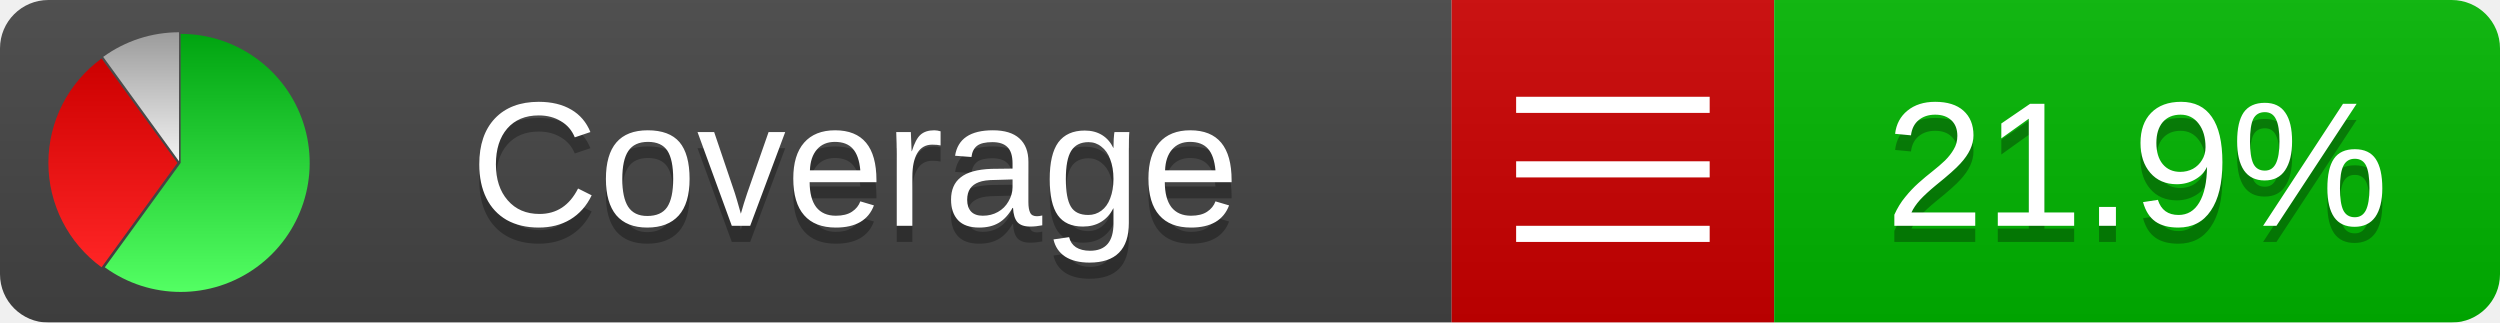
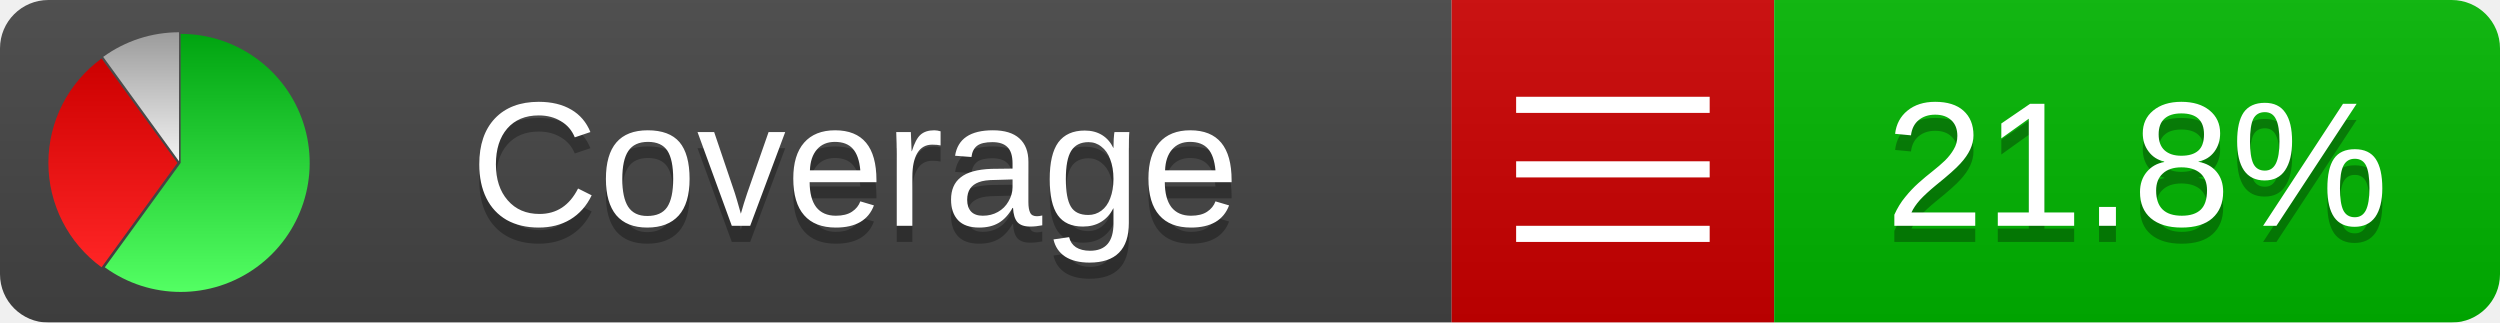
<svg xmlns="http://www.w3.org/2000/svg" xmlns:xlink="http://www.w3.org/1999/xlink" width="155" height="20">
  <style type="text/css">
          
            @keyframes fadeout {
              0 % { visibility: visible; opacity: 1; }
              40% { visibility: visible; opacity: 1; }
              50% { visibility: hidden; opacity: 0; }
              90% { visibility: hidden; opacity: 0; }
              100% { visibility: visible; opacity: 1; }
            }
            @keyframes fadein {
              0% { visibility: hidden; opacity: 0; }
              40% { visibility: hidden; opacity: 0; }
              50% { visibility: visible; opacity: 1; }
              90% { visibility: visible; opacity: 1; }
              100% { visibility: hidden; opacity: 0; }
            }
            .linecoverage {
                animation-duration: 10s;
                animation-name: fadeout;
                animation-iteration-count: infinite;
            }
            .branchcoverage {
                animation-duration: 10s;
                animation-name: fadein;
                animation-iteration-count: infinite;
            }
          
    </style>
  <defs>
    <linearGradient id="gradient" x2="0" y2="100%">
      <stop offset="0" stop-color="#bbb" stop-opacity=".1" />
      <stop offset="1" stop-opacity=".1" />
    </linearGradient>
    <linearGradient id="green" x2="0" y2="100%">
      <stop offset="0" stop-color="#00A410" />
      <stop offset="1" stop-color="#53FF63" />
    </linearGradient>
    <linearGradient id="red" x2="0" y2="100%">
      <stop offset="0" stop-color="#C00" />
      <stop offset="1" stop-color="#FF2525" />
    </linearGradient>
    <linearGradient id="gray" x2="0" y2="100%">
      <stop offset="0" stop-color="#9B9B9B" />
      <stop offset="1" stop-color="#F3F3F3" />
    </linearGradient>
    <mask id="mask">
      <rect width="155" height="20" rx="3" fill="#fff" />
    </mask>
    <g id="icon">
      <path style="fill:url(#green);" d="M205,202.5 l0,-200 a200,200 0 1,1 -117.558,361.803 z" />
      <path style="fill:url(#red);" d="M200,202.5 l-117.558,161.803 a200,200 0 0,1 0,-323.607 z" />
      <path style="fill:url(#gray);" d="M202.5,200 l-117.558,-161.803 a200,200 0 0,1 117.558,-38.196 z" />
    </g>
  </defs>
  <g mask="url(#mask)">
    <rect x="0" y="0" width="90" height="20" fill="#444" />
    <rect x="90" y="0" width="20" height="20" fill="#c00" />
    <rect x="110" y="0" width="45" height="20" fill="#00B600" />
    <rect x="0" y="0" width="155" height="20" fill="url(#gradient)" />
  </g>
  <g>
    <path class="" stroke="#fff" d="M94 6.5 h12 M94 10.5 h12 M94 14.5 h12" />
  </g>
  <g fill="#fff" text-anchor="middle" font-family="Verdana,Arial,Geneva,sans-serif" font-size="11">
    <a xlink:href="https://github.com/danielpalme/ReportGenerator" target="_top">
      <use xlink:href="#icon" transform="translate(3,2) scale(.04)" />
    </a>
    <text x="53" y="15" fill="#010101" fill-opacity=".3">Coverage</text>
    <text x="53" y="14" fill="#fff">Coverage</text>
-     <text class="" x="132.5" y="15" fill="#010101" fill-opacity=".3">21.9%</text>
-     <text class="" x="132.5" y="14">21.9%</text>
+     <text class="" x="132.5" y="15" fill="#010101" fill-opacity=".3">21.8%</text>
+     <text class="" x="132.5" y="14">21.8%</text>
  </g>
  <g>
    <rect class="" x="90" y="0" width="65" height="20" fill-opacity="0" />
  </g>
</svg>
